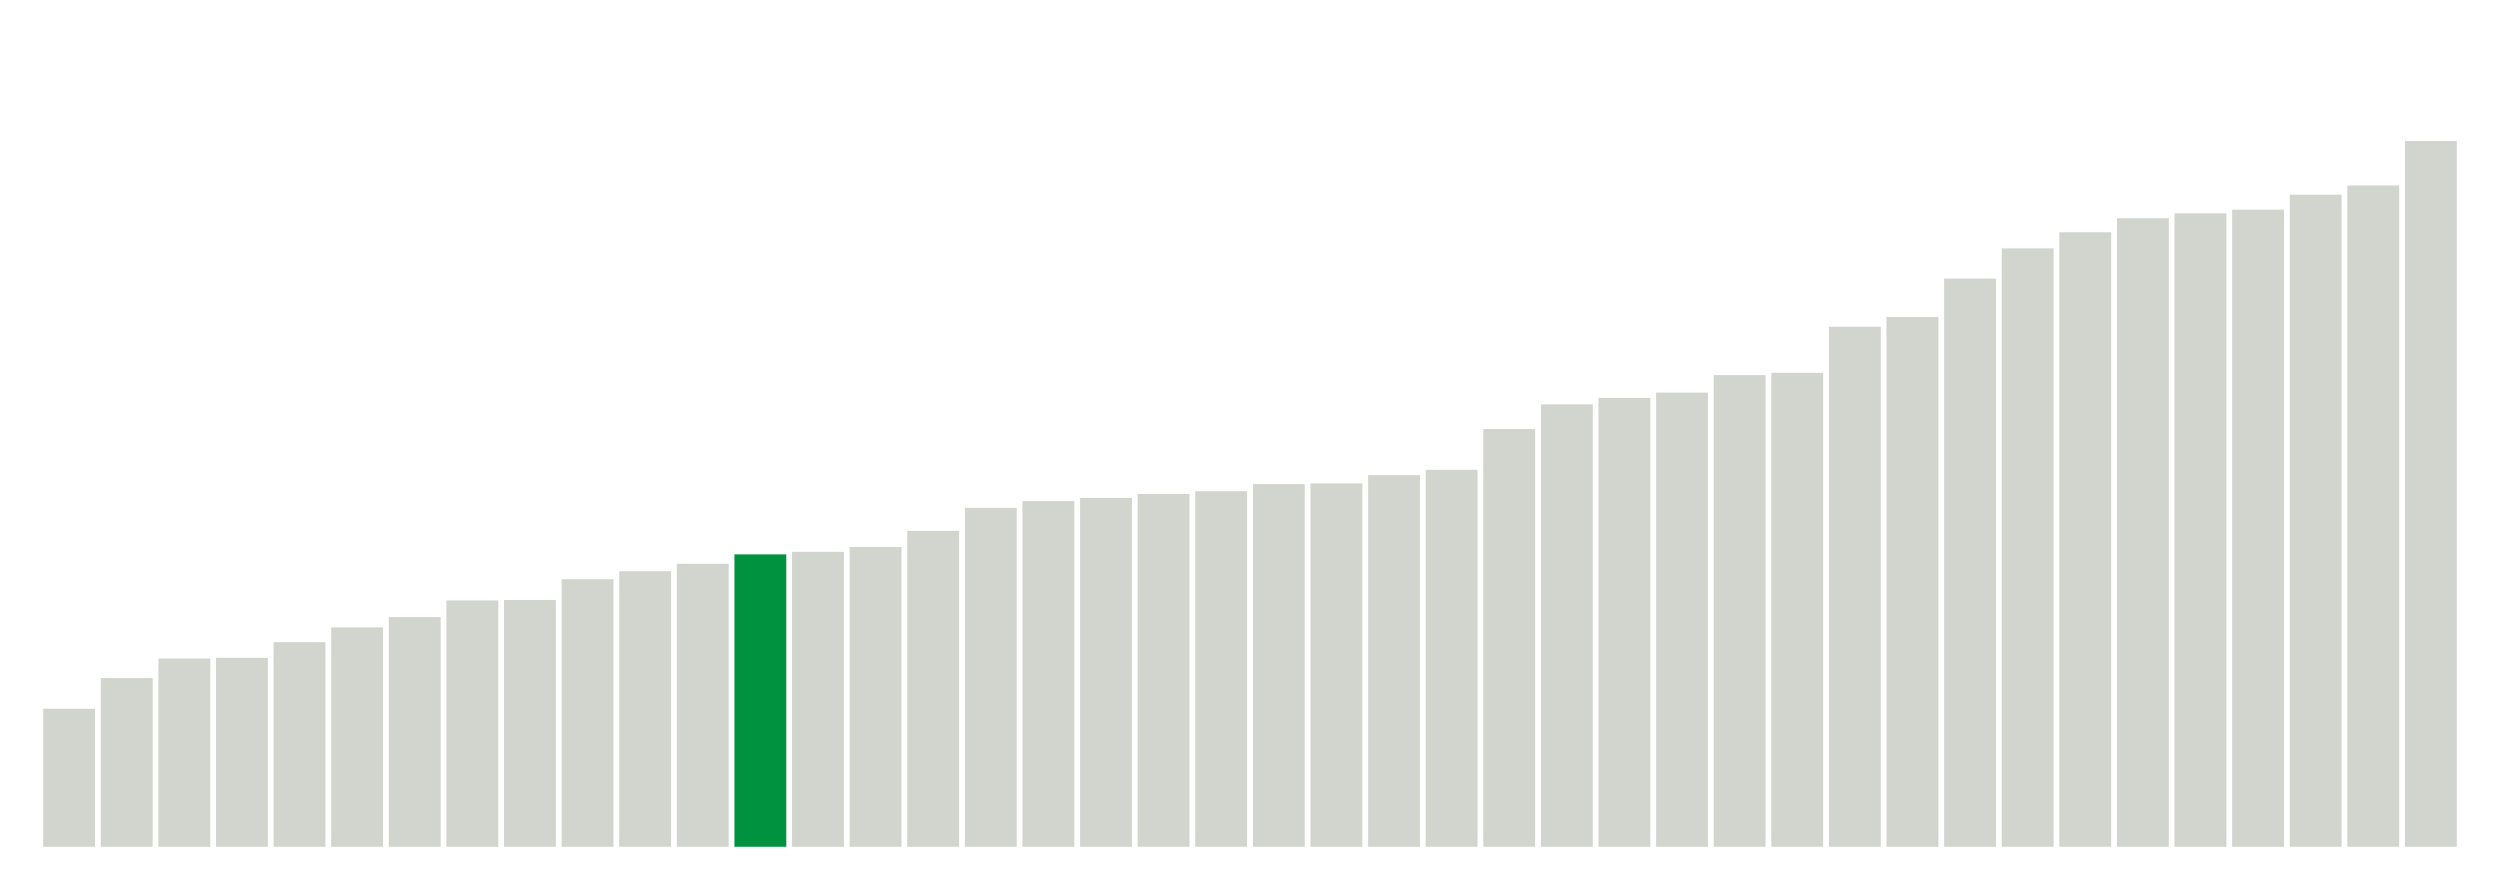
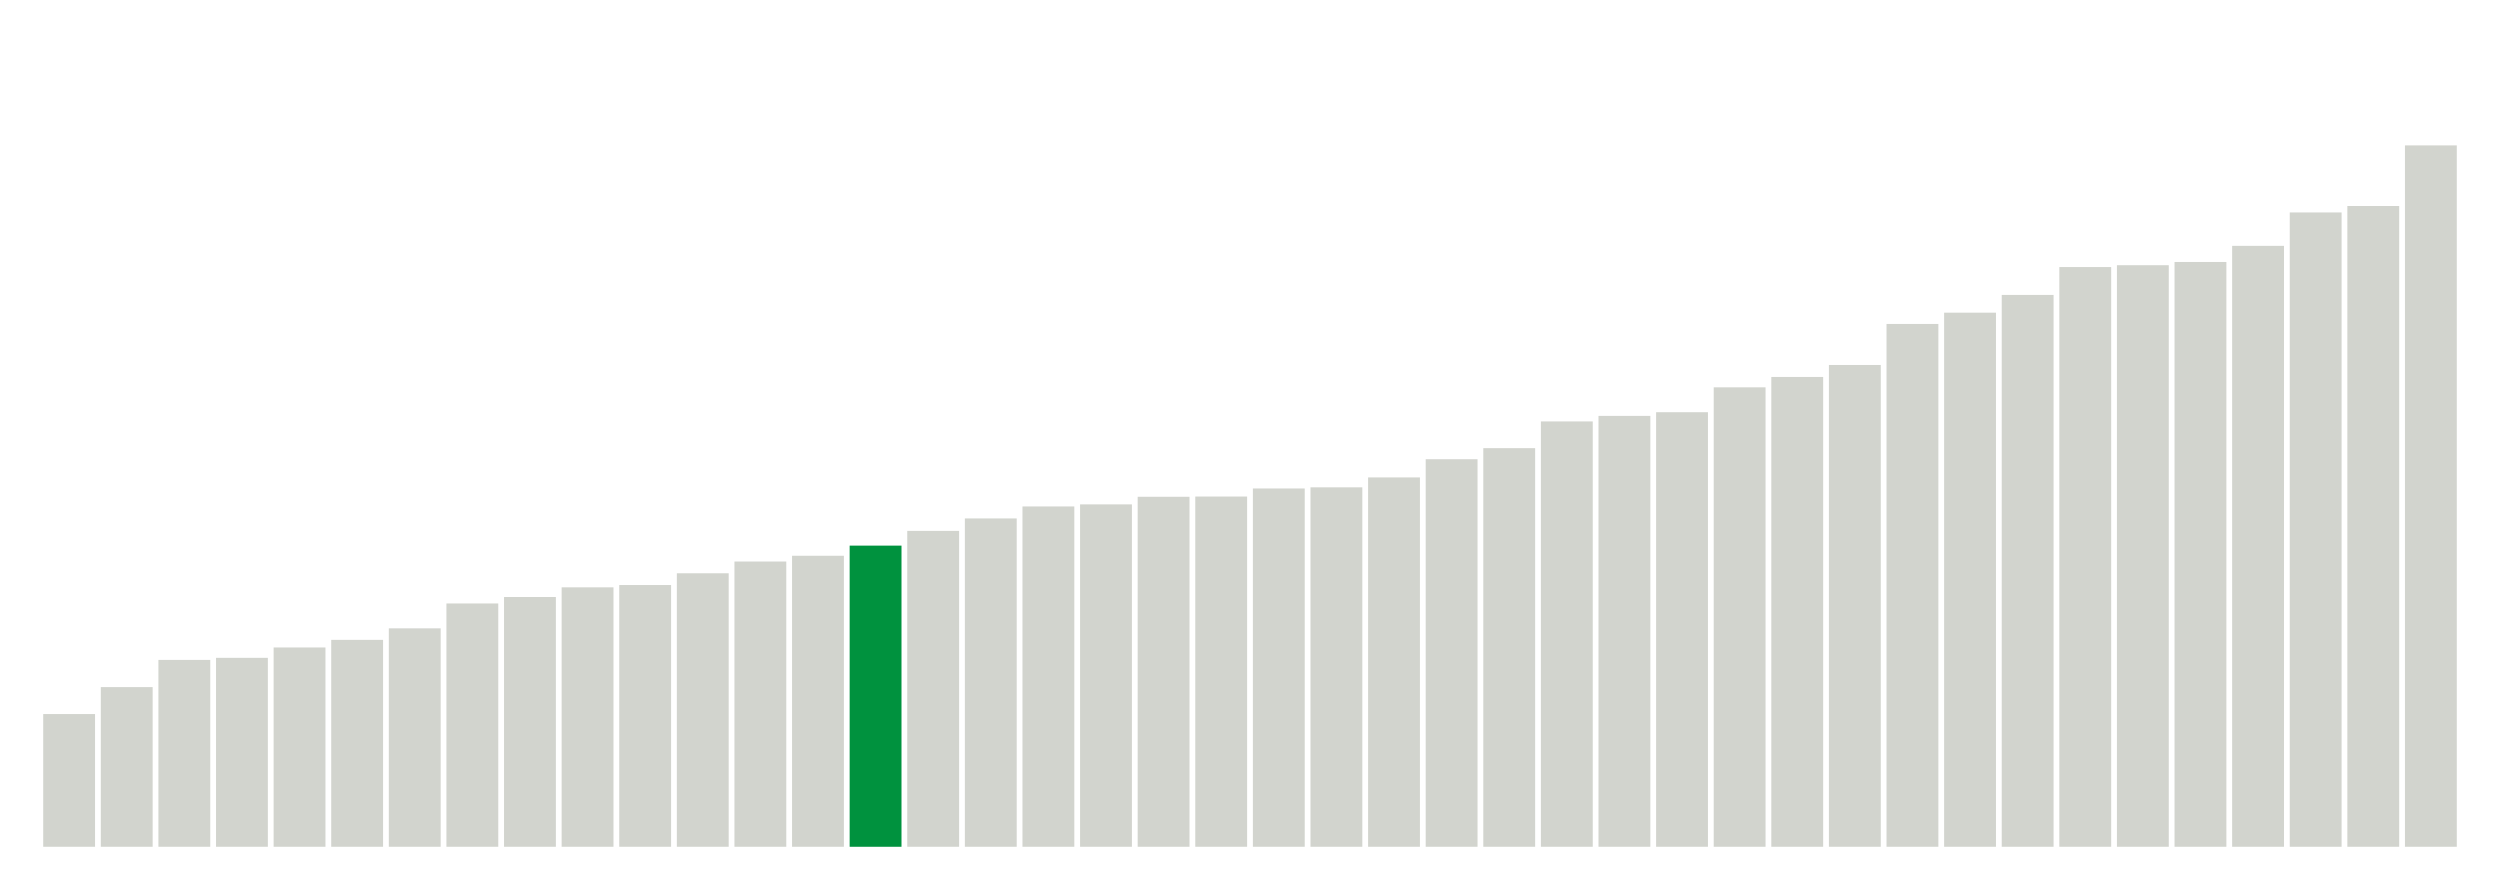
<svg xmlns="http://www.w3.org/2000/svg" version="1.1" class="marks" width="310" height="110">
  <g fill="none" stroke-miterlimit="10" transform="translate(5,5)">
    <g class="mark-group role-frame root" role="graphics-object" aria-roledescription="group mark container">
      <g transform="translate(0,0)">
        <path class="background" aria-hidden="true" d="M0,0h300v100h-300Z" stroke="#ddd" stroke-width="0" />
        <g>
          <g class="mark-rect role-mark marks" role="graphics-object" aria-roledescription="rect mark container">
-             <path aria-label="neighborhood: Greenwich Village - SoHo; unmodified_data_value_geo_entity: 59.9" role="graphics-symbol" aria-roledescription="bar" d="M0.357,82.886h6.429v17.114h-6.429Z" fill="#D2D4CE" />
-             <path aria-label="neighborhood: Lower Manhattan; unmodified_data_value_geo_entity: 73.2" role="graphics-symbol" aria-roledescription="bar" d="M7.5,79.086h6.429v20.914h-6.429Z" fill="#D2D4CE" />
-             <path aria-label="neighborhood: Bayside - Little Neck; unmodified_data_value_geo_entity: 81.7" role="graphics-symbol" aria-roledescription="bar" d="M14.643,76.657h6.429v23.343h-6.429Z" fill="#D2D4CE" />
+             <path aria-label="neighborhood: Greenwich Village - SoHo; unmodified_data_value_geo_entity: 57.6" role="graphics-symbol" aria-roledescription="bar" d="M0.357,83.543h6.429v16.457h-6.429Z" fill="#D2D4CE" />
+             <path aria-label="neighborhood: Lower Manhattan; unmodified_data_value_geo_entity: 69.3" role="graphics-symbol" aria-roledescription="bar" d="M7.5,80.2h6.429v19.8h-6.429Z" fill="#D2D4CE" />
+             <path aria-label="neighborhood: Bayside - Little Neck; unmodified_data_value_geo_entity: 81.1" role="graphics-symbol" aria-roledescription="bar" d="M14.643,76.829h6.429v23.171h-6.429Z" fill="#D2D4CE" />
            <path aria-label="neighborhood: Upper East Side; unmodified_data_value_geo_entity: 82" role="graphics-symbol" aria-roledescription="bar" d="M21.786,76.571h6.429v23.429h-6.429Z" fill="#D2D4CE" />
-             <path aria-label="neighborhood: Ridgewood - Forest Hills; unmodified_data_value_geo_entity: 88.8" role="graphics-symbol" aria-roledescription="bar" d="M28.929,74.629h6.429v25.371h-6.429Z" fill="#D2D4CE" />
-             <path aria-label="neighborhood: Chelsea - Clinton; unmodified_data_value_geo_entity: 95.2" role="graphics-symbol" aria-roledescription="bar" d="M36.071,72.8h6.429v27.2h-6.429Z" fill="#D2D4CE" />
-             <path aria-label="neighborhood: Southeast Queens; unmodified_data_value_geo_entity: 99.7" role="graphics-symbol" aria-roledescription="bar" d="M43.214,71.514h6.429v28.486h-6.429Z" fill="#D2D4CE" />
-             <path aria-label="neighborhood: West Queens; unmodified_data_value_geo_entity: 106.9" role="graphics-symbol" aria-roledescription="bar" d="M50.357,69.457h6.429v30.543h-6.429Z" fill="#D2D4CE" />
-             <path aria-label="neighborhood: Upper West Side; unmodified_data_value_geo_entity: 107.1" role="graphics-symbol" aria-roledescription="bar" d="M57.5,69.4h6.429v30.6h-6.429Z" fill="#D2D4CE" />
-             <path aria-label="neighborhood: Flushing - Clearview; unmodified_data_value_geo_entity: 116.1" role="graphics-symbol" aria-roledescription="bar" d="M64.643,66.829h6.429v33.171h-6.429Z" fill="#D2D4CE" />
-             <path aria-label="neighborhood: Gramercy Park - Murray Hill; unmodified_data_value_geo_entity: 119.6" role="graphics-symbol" aria-roledescription="bar" d="M71.786,65.829h6.429v34.171h-6.429Z" fill="#D2D4CE" />
-             <path aria-label="neighborhood: Fresh Meadows; unmodified_data_value_geo_entity: 122.8" role="graphics-symbol" aria-roledescription="bar" d="M78.929,64.914h6.429v35.086h-6.429Z" fill="#D2D4CE" />
-             <path aria-label="neighborhood: Borough Park; unmodified_data_value_geo_entity: 126.9" role="graphics-symbol" aria-roledescription="bar" d="M86.071,63.743h6.429v36.257h-6.429Z" fill="#00923E" />
-             <path aria-label="neighborhood: Downtown - Heights - Slope; unmodified_data_value_geo_entity: 128" role="graphics-symbol" aria-roledescription="bar" d="M93.214,63.429h6.429v36.571h-6.429Z" fill="#D2D4CE" />
-             <path aria-label="neighborhood: Washington Heights; unmodified_data_value_geo_entity: 130.1" role="graphics-symbol" aria-roledescription="bar" d="M100.357,62.829h6.429v37.171h-6.429Z" fill="#D2D4CE" />
+             <path aria-label="neighborhood: Fresh Meadows; unmodified_data_value_geo_entity: 86.5" role="graphics-symbol" aria-roledescription="bar" d="M28.929,75.286h6.429v24.714h-6.429Z" fill="#D2D4CE" />
+             <path aria-label="neighborhood: Gramercy Park - Murray Hill; unmodified_data_value_geo_entity: 89.8" role="graphics-symbol" aria-roledescription="bar" d="M36.071,74.343h6.429v25.657h-6.429Z" fill="#D2D4CE" />
+             <path aria-label="neighborhood: Southeast Queens; unmodified_data_value_geo_entity: 94.8" role="graphics-symbol" aria-roledescription="bar" d="M43.214,72.914h6.429v27.086h-6.429Z" fill="#D2D4CE" />
+             <path aria-label="neighborhood: Upper West Side; unmodified_data_value_geo_entity: 105.6" role="graphics-symbol" aria-roledescription="bar" d="M50.357,69.829h6.429v30.171h-6.429Z" fill="#D2D4CE" />
+             <path aria-label="neighborhood: West Queens; unmodified_data_value_geo_entity: 108.4" role="graphics-symbol" aria-roledescription="bar" d="M57.5,69.029h6.429v30.971h-6.429Z" fill="#D2D4CE" />
+             <path aria-label="neighborhood: Ridgewood - Forest Hills; unmodified_data_value_geo_entity: 112.6" role="graphics-symbol" aria-roledescription="bar" d="M64.643,67.829h6.429v32.171h-6.429Z" fill="#D2D4CE" />
+             <path aria-label="neighborhood: Chelsea - Clinton; unmodified_data_value_geo_entity: 113.6" role="graphics-symbol" aria-roledescription="bar" d="M71.786,67.543h6.429v32.457h-6.429Z" fill="#D2D4CE" />
+             <path aria-label="neighborhood: Flushing - Clearview; unmodified_data_value_geo_entity: 118.7" role="graphics-symbol" aria-roledescription="bar" d="M78.929,66.086h6.429v33.914h-6.429Z" fill="#D2D4CE" />
+             <path aria-label="neighborhood: Downtown - Heights - Slope; unmodified_data_value_geo_entity: 123.8" role="graphics-symbol" aria-roledescription="bar" d="M86.071,64.629h6.429v35.371h-6.429Z" fill="#D2D4CE" />
+             <path aria-label="neighborhood: Washington Heights; unmodified_data_value_geo_entity: 126.3" role="graphics-symbol" aria-roledescription="bar" d="M93.214,63.914h6.429v36.086h-6.429Z" fill="#D2D4CE" />
+             <path aria-label="neighborhood: Borough Park; unmodified_data_value_geo_entity: 130.7" role="graphics-symbol" aria-roledescription="bar" d="M100.357,62.657h6.429v37.343h-6.429Z" fill="#00923E" />
            <path aria-label="neighborhood: Southwest Queens; unmodified_data_value_geo_entity: 137.1" role="graphics-symbol" aria-roledescription="bar" d="M107.5,60.829h6.429v39.171h-6.429Z" fill="#D2D4CE" />
-             <path aria-label="neighborhood: Long Island City - Astoria; unmodified_data_value_geo_entity: 147.1" role="graphics-symbol" aria-roledescription="bar" d="M114.643,57.971h6.429v42.029h-6.429Z" fill="#D2D4CE" />
-             <path aria-label="neighborhood: Bensonhurst - Bay Ridge; unmodified_data_value_geo_entity: 150" role="graphics-symbol" aria-roledescription="bar" d="M121.786,57.143h6.429v42.857h-6.429Z" fill="#D2D4CE" />
-             <path aria-label="neighborhood: Greenpoint; unmodified_data_value_geo_entity: 151.4" role="graphics-symbol" aria-roledescription="bar" d="M128.929,56.743h6.429v43.257h-6.429Z" fill="#D2D4CE" />
-             <path aria-label="neighborhood: Willowbrook; unmodified_data_value_geo_entity: 153.1" role="graphics-symbol" aria-roledescription="bar" d="M136.071,56.257h6.429v43.743h-6.429Z" fill="#D2D4CE" />
-             <path aria-label="neighborhood: Union Square - Lower East Side; unmodified_data_value_geo_entity: 154.3" role="graphics-symbol" aria-roledescription="bar" d="M143.214,55.914h6.429v44.086h-6.429Z" fill="#D2D4CE" />
-             <path aria-label="neighborhood: South Beach - Tottenville; unmodified_data_value_geo_entity: 157.4" role="graphics-symbol" aria-roledescription="bar" d="M150.357,55.029h6.429v44.971h-6.429Z" fill="#D2D4CE" />
-             <path aria-label="neighborhood: Sunset Park; unmodified_data_value_geo_entity: 157.7" role="graphics-symbol" aria-roledescription="bar" d="M157.5,54.943h6.429v45.057h-6.429Z" fill="#D2D4CE" />
-             <path aria-label="neighborhood: Coney Island - Sheepshead Bay; unmodified_data_value_geo_entity: 161.3" role="graphics-symbol" aria-roledescription="bar" d="M164.643,53.914h6.429v46.086h-6.429Z" fill="#D2D4CE" />
-             <path aria-label="neighborhood: Jamaica; unmodified_data_value_geo_entity: 163.6" role="graphics-symbol" aria-roledescription="bar" d="M171.786,53.257h6.429v46.743h-6.429Z" fill="#D2D4CE" />
-             <path aria-label="neighborhood: Kingsbridge - Riverdale; unmodified_data_value_geo_entity: 181.3" role="graphics-symbol" aria-roledescription="bar" d="M178.929,48.2h6.429v51.8h-6.429Z" fill="#D2D4CE" />
-             <path aria-label="neighborhood: East Flatbush - Flatbush; unmodified_data_value_geo_entity: 192" role="graphics-symbol" aria-roledescription="bar" d="M186.071,45.143h6.429v54.857h-6.429Z" fill="#D2D4CE" />
-             <path aria-label="neighborhood: Canarsie - Flatlands; unmodified_data_value_geo_entity: 194.8" role="graphics-symbol" aria-roledescription="bar" d="M193.214,44.343h6.429v55.657h-6.429Z" fill="#D2D4CE" />
-             <path aria-label="neighborhood: Northeast Bronx; unmodified_data_value_geo_entity: 197.1" role="graphics-symbol" aria-roledescription="bar" d="M200.357,43.686h6.429v56.314h-6.429Z" fill="#D2D4CE" />
-             <path aria-label="neighborhood: Pelham - Throgs Neck; unmodified_data_value_geo_entity: 204.7" role="graphics-symbol" aria-roledescription="bar" d="M207.5,41.514h6.429v58.486h-6.429Z" fill="#D2D4CE" />
-             <path aria-label="neighborhood: Williamsburg - Bushwick; unmodified_data_value_geo_entity: 205.7" role="graphics-symbol" aria-roledescription="bar" d="M214.643,41.229h6.429v58.771h-6.429Z" fill="#D2D4CE" />
-             <path aria-label="neighborhood: Central Harlem - Morningside Heights; unmodified_data_value_geo_entity: 225.7" role="graphics-symbol" aria-roledescription="bar" d="M221.786,35.514h6.429v64.486h-6.429Z" fill="#D2D4CE" />
-             <path aria-label="neighborhood: Stapleton - St. George; unmodified_data_value_geo_entity: 229.9" role="graphics-symbol" aria-roledescription="bar" d="M228.929,34.314h6.429v65.686h-6.429Z" fill="#D2D4CE" />
-             <path aria-label="neighborhood: Fordham - Bronx Pk; unmodified_data_value_geo_entity: 246.6" role="graphics-symbol" aria-roledescription="bar" d="M236.071,29.543h6.429v70.457h-6.429Z" fill="#D2D4CE" />
-             <path aria-label="neighborhood: Crotona -Tremont; unmodified_data_value_geo_entity: 259.7" role="graphics-symbol" aria-roledescription="bar" d="M243.214,25.8h6.429v74.2h-6.429Z" fill="#D2D4CE" />
-             <path aria-label="neighborhood: Bedford Stuyvesant - Crown Heights; unmodified_data_value_geo_entity: 266.7" role="graphics-symbol" aria-roledescription="bar" d="M250.357,23.8h6.429v76.2h-6.429Z" fill="#D2D4CE" />
-             <path aria-label="neighborhood: Rockaways; unmodified_data_value_geo_entity: 272.8" role="graphics-symbol" aria-roledescription="bar" d="M257.5,22.057h6.429v77.943h-6.429Z" fill="#D2D4CE" />
-             <path aria-label="neighborhood: East New York; unmodified_data_value_geo_entity: 274.9" role="graphics-symbol" aria-roledescription="bar" d="M264.643,21.457h6.429v78.543h-6.429Z" fill="#D2D4CE" />
-             <path aria-label="neighborhood: Port Richmond; unmodified_data_value_geo_entity: 276.5" role="graphics-symbol" aria-roledescription="bar" d="M271.786,21h6.429v79h-6.429Z" fill="#D2D4CE" />
-             <path aria-label="neighborhood: High Bridge - Morrisania; unmodified_data_value_geo_entity: 283" role="graphics-symbol" aria-roledescription="bar" d="M278.929,19.143h6.429v80.857h-6.429Z" fill="#D2D4CE" />
-             <path aria-label="neighborhood: East Harlem; unmodified_data_value_geo_entity: 287" role="graphics-symbol" aria-roledescription="bar" d="M286.071,18h6.429v82h-6.429Z" fill="#D2D4CE" />
-             <path aria-label="neighborhood: Hunts Point - Mott Haven; unmodified_data_value_geo_entity: 306.3" role="graphics-symbol" aria-roledescription="bar" d="M293.214,12.486h6.429v87.514h-6.429Z" fill="#D2D4CE" />
+             <path aria-label="neighborhood: Greenpoint; unmodified_data_value_geo_entity: 142.5" role="graphics-symbol" aria-roledescription="bar" d="M114.643,59.286h6.429v40.714h-6.429Z" fill="#D2D4CE" />
+             <path aria-label="neighborhood: Willowbrook; unmodified_data_value_geo_entity: 147.7" role="graphics-symbol" aria-roledescription="bar" d="M121.786,57.8h6.429v42.2h-6.429Z" fill="#D2D4CE" />
+             <path aria-label="neighborhood: Long Island City - Astoria; unmodified_data_value_geo_entity: 148.6" role="graphics-symbol" aria-roledescription="bar" d="M128.929,57.543h6.429v42.457h-6.429Z" fill="#D2D4CE" />
+             <path aria-label="neighborhood: Bensonhurst - Bay Ridge; unmodified_data_value_geo_entity: 151.9" role="graphics-symbol" aria-roledescription="bar" d="M136.071,56.6h6.429v43.4h-6.429Z" fill="#D2D4CE" />
+             <path aria-label="neighborhood: South Beach - Tottenville; unmodified_data_value_geo_entity: 152" role="graphics-symbol" aria-roledescription="bar" d="M143.214,56.571h6.429v43.429h-6.429Z" fill="#D2D4CE" />
+             <path aria-label="neighborhood: Coney Island - Sheepshead Bay; unmodified_data_value_geo_entity: 155.5" role="graphics-symbol" aria-roledescription="bar" d="M150.357,55.571h6.429v44.429h-6.429Z" fill="#D2D4CE" />
+             <path aria-label="neighborhood: Jamaica; unmodified_data_value_geo_entity: 156" role="graphics-symbol" aria-roledescription="bar" d="M157.5,55.429h6.429v44.571h-6.429Z" fill="#D2D4CE" />
+             <path aria-label="neighborhood: Union Square - Lower East Side; unmodified_data_value_geo_entity: 160.3" role="graphics-symbol" aria-roledescription="bar" d="M164.643,54.2h6.429v45.8h-6.429Z" fill="#D2D4CE" />
+             <path aria-label="neighborhood: Sunset Park; unmodified_data_value_geo_entity: 168.2" role="graphics-symbol" aria-roledescription="bar" d="M171.786,51.943h6.429v48.057h-6.429Z" fill="#D2D4CE" />
+             <path aria-label="neighborhood: Kingsbridge - Riverdale; unmodified_data_value_geo_entity: 173" role="graphics-symbol" aria-roledescription="bar" d="M178.929,50.571h6.429v49.429h-6.429Z" fill="#D2D4CE" />
+             <path aria-label="neighborhood: Canarsie - Flatlands; unmodified_data_value_geo_entity: 184.6" role="graphics-symbol" aria-roledescription="bar" d="M186.071,47.257h6.429v52.743h-6.429Z" fill="#D2D4CE" />
+             <path aria-label="neighborhood: East Flatbush - Flatbush; unmodified_data_value_geo_entity: 187" role="graphics-symbol" aria-roledescription="bar" d="M193.214,46.571h6.429v53.429h-6.429Z" fill="#D2D4CE" />
+             <path aria-label="neighborhood: Northeast Bronx; unmodified_data_value_geo_entity: 188.6" role="graphics-symbol" aria-roledescription="bar" d="M200.357,46.114h6.429v53.886h-6.429Z" fill="#D2D4CE" />
+             <path aria-label="neighborhood: Williamsburg - Bushwick; unmodified_data_value_geo_entity: 199.4" role="graphics-symbol" aria-roledescription="bar" d="M207.5,43.029h6.429v56.971h-6.429Z" fill="#D2D4CE" />
+             <path aria-label="neighborhood: Pelham - Throgs Neck; unmodified_data_value_geo_entity: 203.9" role="graphics-symbol" aria-roledescription="bar" d="M214.643,41.743h6.429v58.257h-6.429Z" fill="#D2D4CE" />
+             <path aria-label="neighborhood: Central Harlem - Morningside Heights; unmodified_data_value_geo_entity: 209.1" role="graphics-symbol" aria-roledescription="bar" d="M221.786,40.257h6.429v59.743h-6.429Z" fill="#D2D4CE" />
+             <path aria-label="neighborhood: Stapleton - St. George; unmodified_data_value_geo_entity: 226.9" role="graphics-symbol" aria-roledescription="bar" d="M228.929,35.171h6.429v64.829h-6.429Z" fill="#D2D4CE" />
+             <path aria-label="neighborhood: Fordham - Bronx Pk; unmodified_data_value_geo_entity: 231.8" role="graphics-symbol" aria-roledescription="bar" d="M236.071,33.771h6.429v66.229h-6.429Z" fill="#D2D4CE" />
+             <path aria-label="neighborhood: Rockaways; unmodified_data_value_geo_entity: 239.5" role="graphics-symbol" aria-roledescription="bar" d="M243.214,31.571h6.429v68.429h-6.429Z" fill="#D2D4CE" />
+             <path aria-label="neighborhood: East New York; unmodified_data_value_geo_entity: 251.6" role="graphics-symbol" aria-roledescription="bar" d="M250.357,28.114h6.429v71.886h-6.429Z" fill="#D2D4CE" />
+             <path aria-label="neighborhood: Crotona -Tremont; unmodified_data_value_geo_entity: 252.4" role="graphics-symbol" aria-roledescription="bar" d="M257.5,27.886h6.429v72.114h-6.429Z" fill="#D2D4CE" />
+             <path aria-label="neighborhood: Bedford Stuyvesant - Crown Heights; unmodified_data_value_geo_entity: 253.8" role="graphics-symbol" aria-roledescription="bar" d="M264.643,27.486h6.429v72.514h-6.429Z" fill="#D2D4CE" />
+             <path aria-label="neighborhood: Port Richmond; unmodified_data_value_geo_entity: 260.8" role="graphics-symbol" aria-roledescription="bar" d="M271.786,25.486h6.429v74.514h-6.429Z" fill="#D2D4CE" />
+             <path aria-label="neighborhood: East Harlem; unmodified_data_value_geo_entity: 275.3" role="graphics-symbol" aria-roledescription="bar" d="M278.929,21.343h6.429v78.657h-6.429Z" fill="#D2D4CE" />
+             <path aria-label="neighborhood: High Bridge - Morrisania; unmodified_data_value_geo_entity: 278.1" role="graphics-symbol" aria-roledescription="bar" d="M286.071,20.543h6.429v79.457h-6.429Z" fill="#D2D4CE" />
+             <path aria-label="neighborhood: Hunts Point - Mott Haven; unmodified_data_value_geo_entity: 304.4" role="graphics-symbol" aria-roledescription="bar" d="M293.214,13.029h6.429v86.971h-6.429Z" fill="#D2D4CE" />
          </g>
        </g>
        <path class="foreground" aria-hidden="true" d="" display="none" />
      </g>
    </g>
  </g>
</svg>
